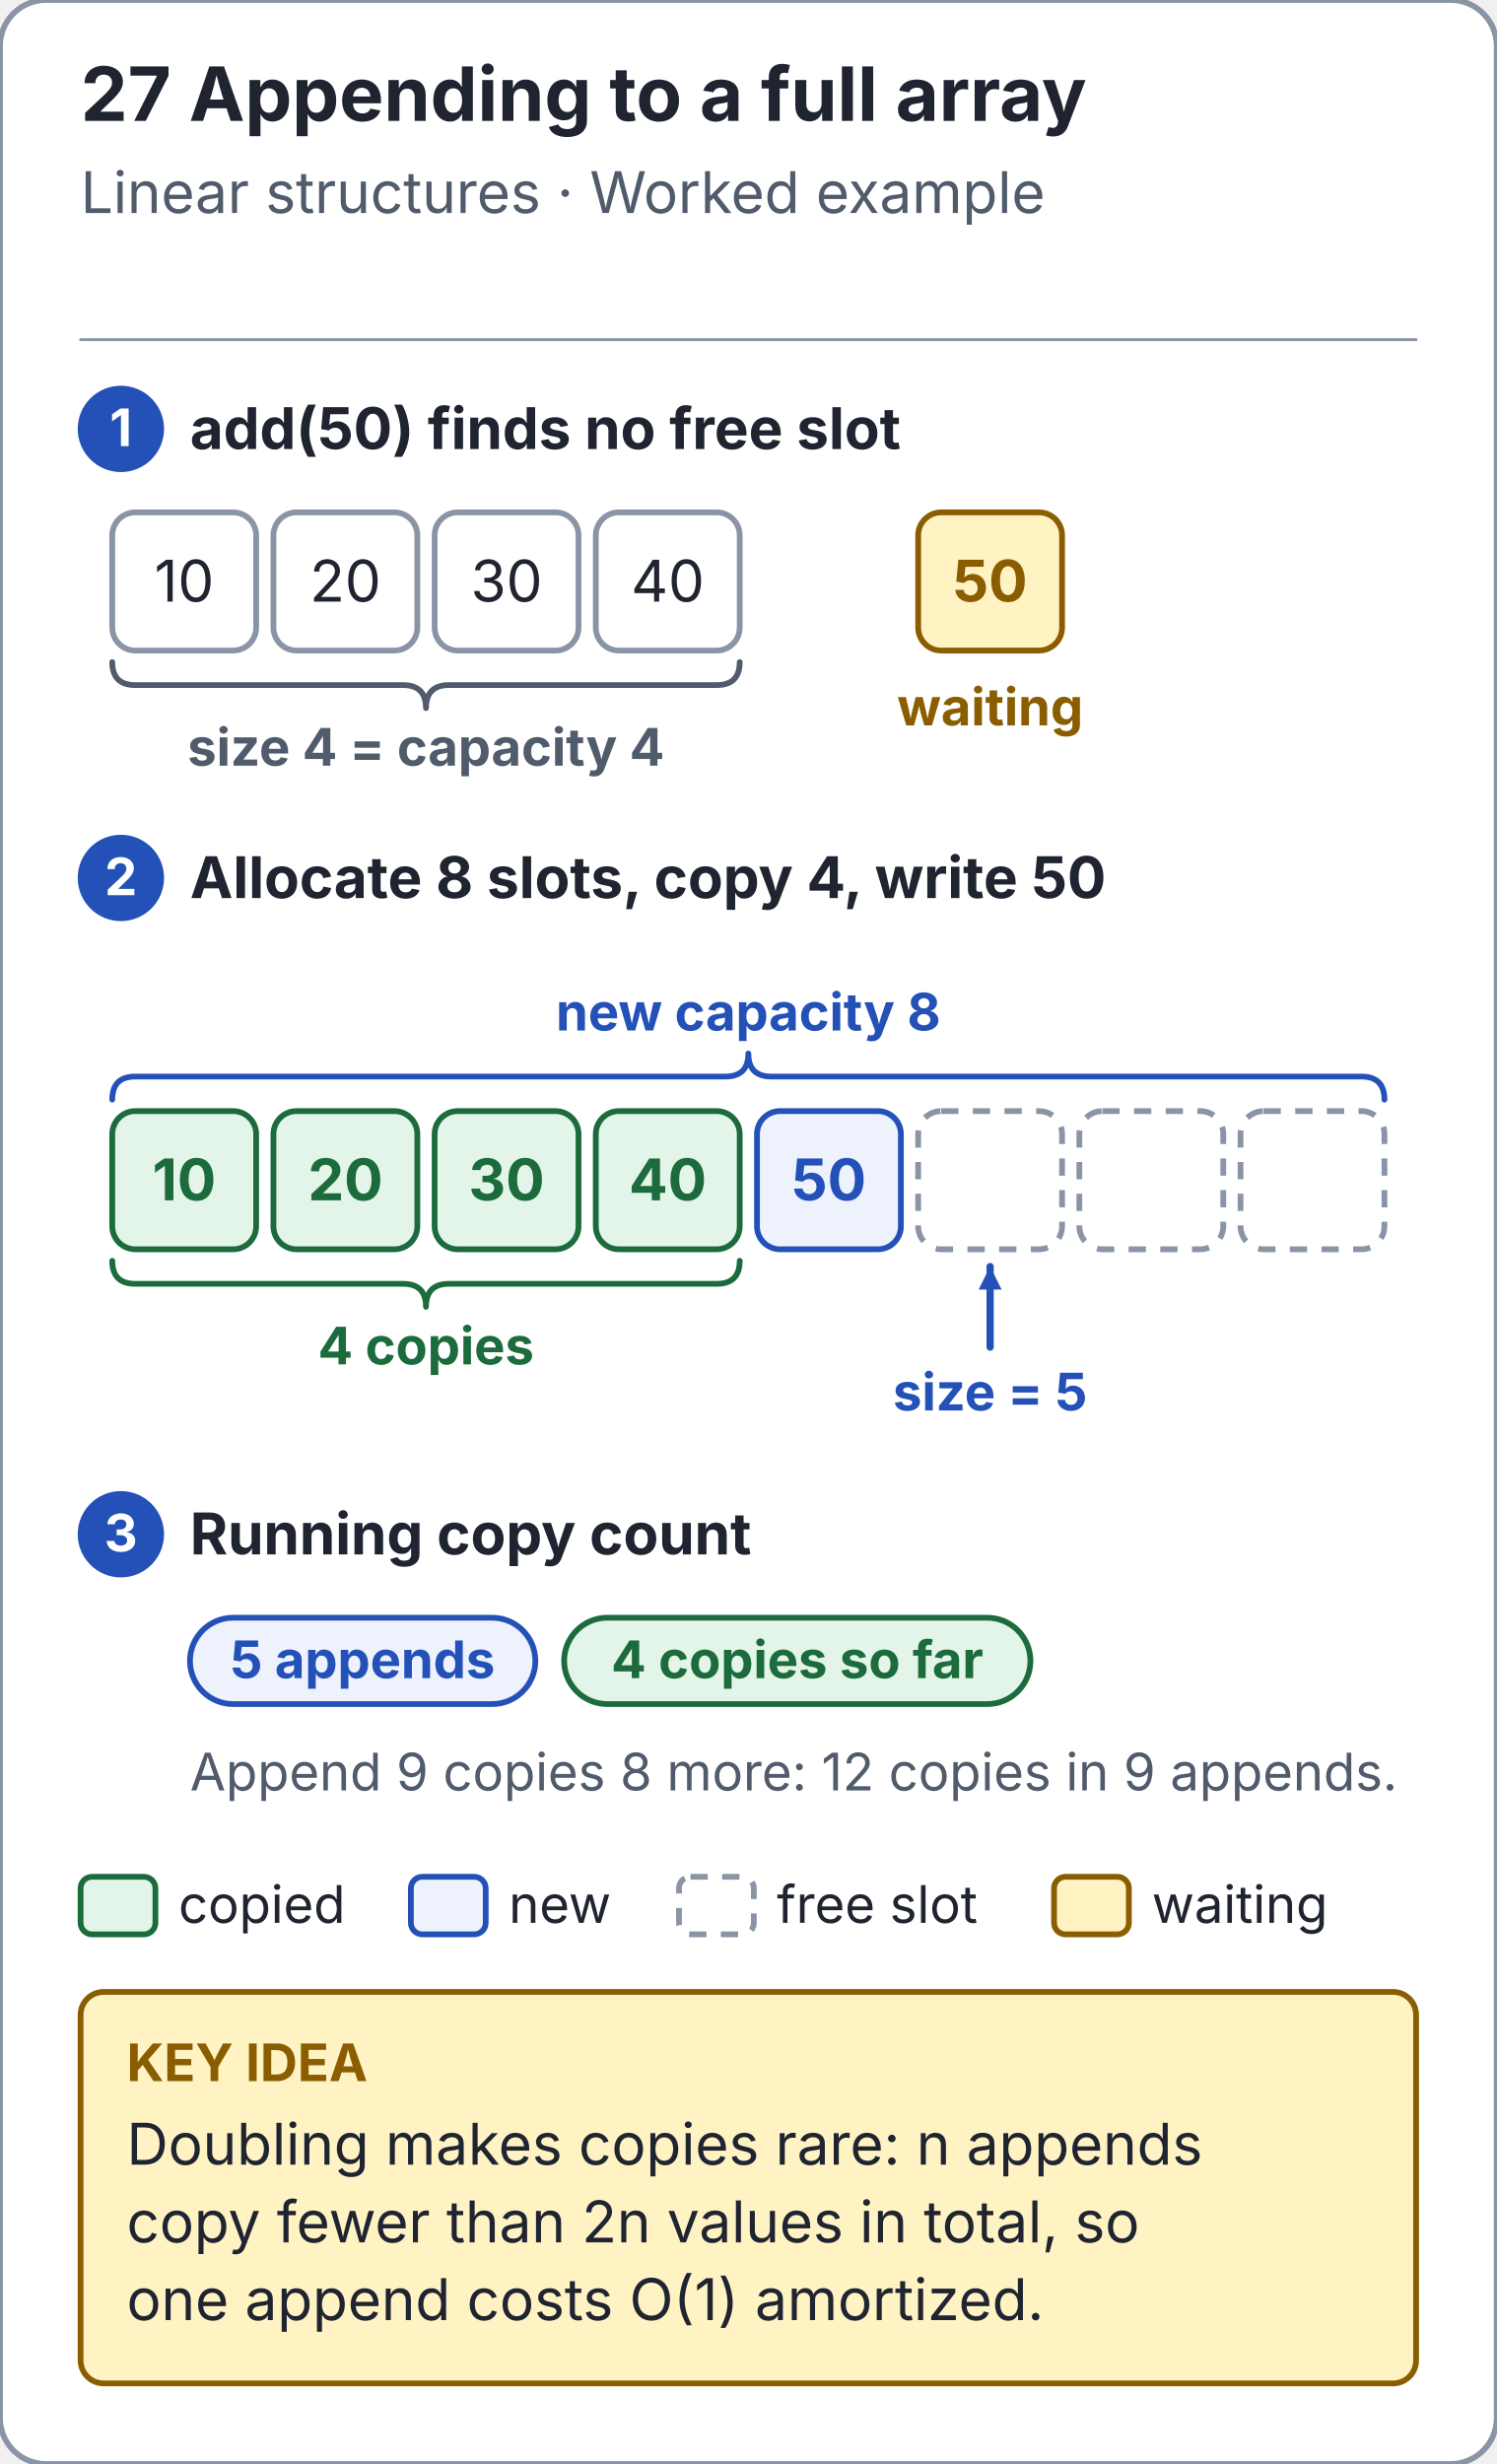
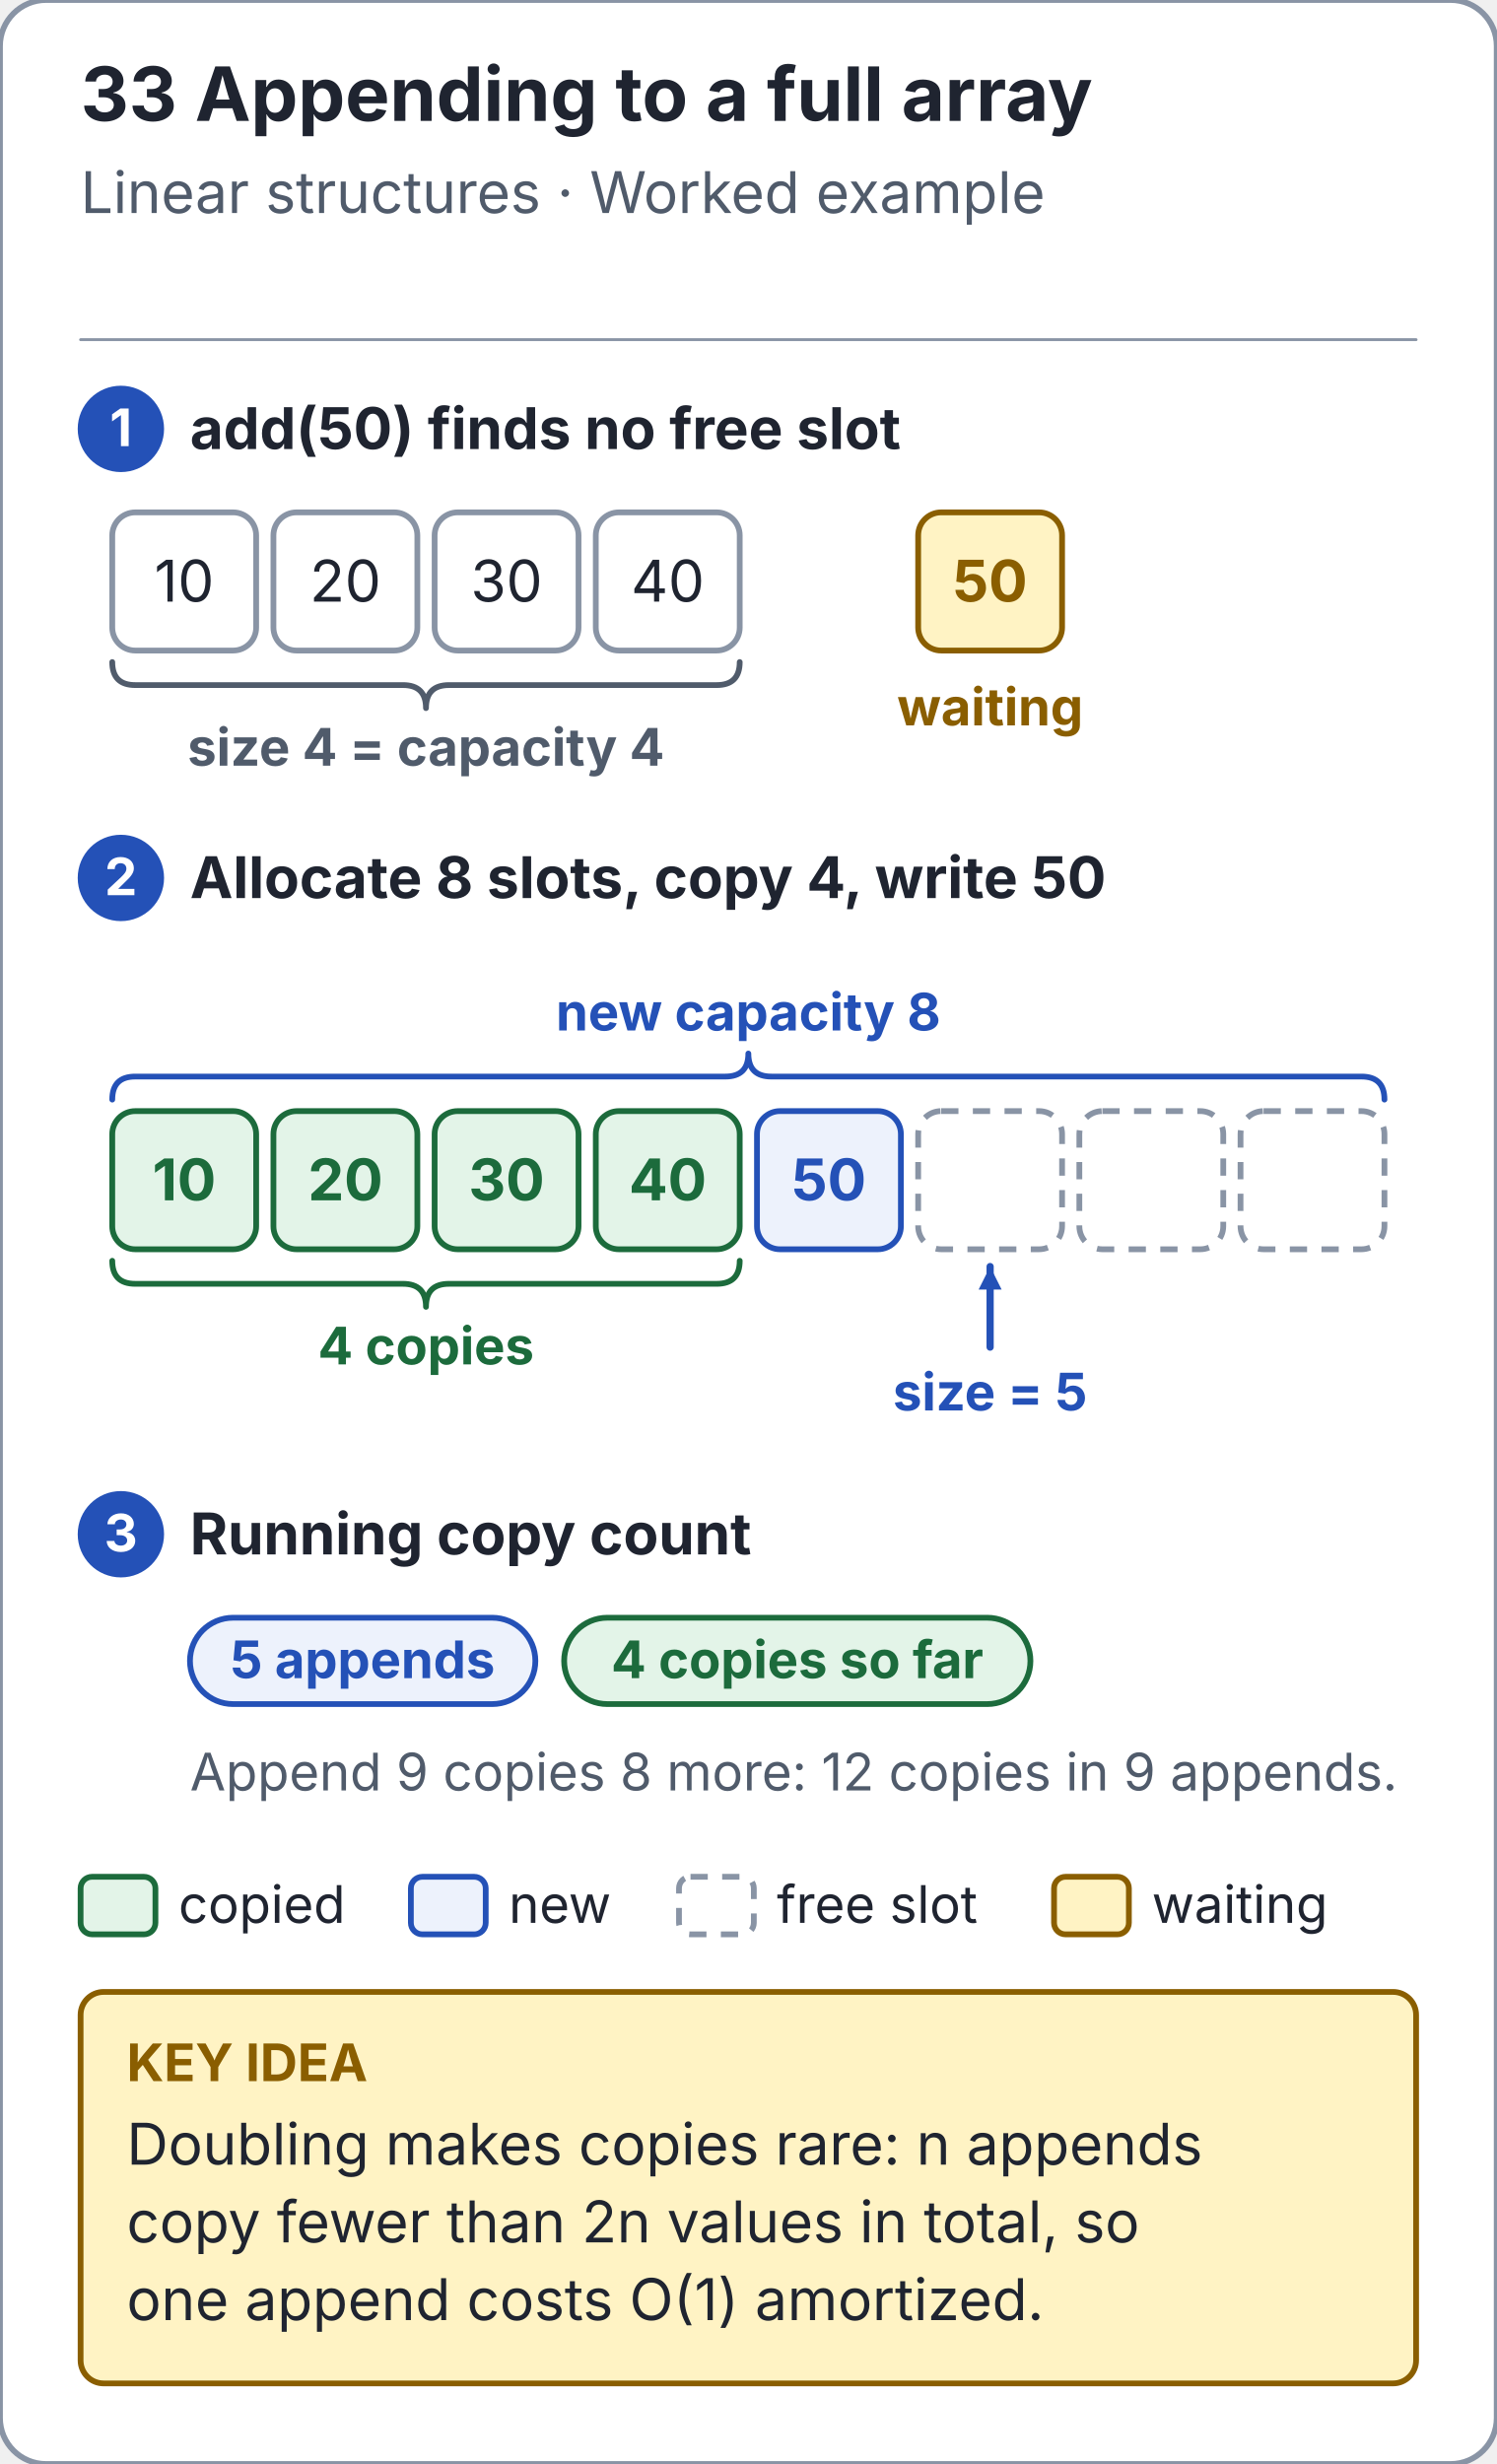
<svg xmlns="http://www.w3.org/2000/svg" viewBox="0 0 520 856" width="520" height="856" role="img" aria-labelledby="title desc">
  <style>text{font-family:system-ui,-apple-system,BlinkMacSystemFont,"Segoe UI",sans-serif} line,path{stroke-linecap:round;stroke-linejoin:round}</style>
  <defs>
    <marker id="dynamic-array-growth-paper-arrow" markerWidth="9" markerHeight="9" refX="8" refY="4" orient="auto" markerUnits="userSpaceOnUse">
      <path d="M 0 0 L 8 4 L 0 8 Z" fill="#ffffff" />
    </marker>
    <marker id="dynamic-array-growth-ink-arrow" markerWidth="9" markerHeight="9" refX="8" refY="4" orient="auto" markerUnits="userSpaceOnUse">
      <path d="M 0 0 L 8 4 L 0 8 Z" fill="#1f2430" />
    </marker>
    <marker id="dynamic-array-growth-muted-arrow" markerWidth="9" markerHeight="9" refX="8" refY="4" orient="auto" markerUnits="userSpaceOnUse">
      <path d="M 0 0 L 8 4 L 0 8 Z" fill="#505b6b" />
    </marker>
    <marker id="dynamic-array-growth-line-arrow" markerWidth="9" markerHeight="9" refX="8" refY="4" orient="auto" markerUnits="userSpaceOnUse">
      <path d="M 0 0 L 8 4 L 0 8 Z" fill="#8994a5" />
    </marker>
    <marker id="dynamic-array-growth-blue-arrow" markerWidth="9" markerHeight="9" refX="8" refY="4" orient="auto" markerUnits="userSpaceOnUse">
      <path d="M 0 0 L 8 4 L 0 8 Z" fill="#2451b7" />
    </marker>
    <marker id="dynamic-array-growth-soft-arrow" markerWidth="9" markerHeight="9" refX="8" refY="4" orient="auto" markerUnits="userSpaceOnUse">
      <path d="M 0 0 L 8 4 L 0 8 Z" fill="#edf2fc" />
    </marker>
    <marker id="dynamic-array-growth-note-arrow" markerWidth="9" markerHeight="9" refX="8" refY="4" orient="auto" markerUnits="userSpaceOnUse">
      <path d="M 0 0 L 8 4 L 0 8 Z" fill="#fff3c4" />
    </marker>
    <marker id="dynamic-array-growth-gold-arrow" markerWidth="9" markerHeight="9" refX="8" refY="4" orient="auto" markerUnits="userSpaceOnUse">
      <path d="M 0 0 L 8 4 L 0 8 Z" fill="#8a5e00" />
    </marker>
    <marker id="dynamic-array-growth-red-arrow" markerWidth="9" markerHeight="9" refX="8" refY="4" orient="auto" markerUnits="userSpaceOnUse">
      <path d="M 0 0 L 8 4 L 0 8 Z" fill="#bd3026" />
    </marker>
    <marker id="dynamic-array-growth-panel-arrow" markerWidth="9" markerHeight="9" refX="8" refY="4" orient="auto" markerUnits="userSpaceOnUse">
      <path d="M 0 0 L 8 4 L 0 8 Z" fill="#f6f8fb" />
    </marker>
    <marker id="dynamic-array-growth-green-arrow" markerWidth="9" markerHeight="9" refX="8" refY="4" orient="auto" markerUnits="userSpaceOnUse">
      <path d="M 0 0 L 8 4 L 0 8 Z" fill="#1c6b3c" />
    </marker>
    <marker id="dynamic-array-growth-mint-arrow" markerWidth="9" markerHeight="9" refX="8" refY="4" orient="auto" markerUnits="userSpaceOnUse">
      <path d="M 0 0 L 8 4 L 0 8 Z" fill="#e3f4e8" />
    </marker>
    <marker id="dynamic-array-growth-violet-arrow" markerWidth="9" markerHeight="9" refX="8" refY="4" orient="auto" markerUnits="userSpaceOnUse">
      <path d="M 0 0 L 8 4 L 0 8 Z" fill="#6b3fb8" />
    </marker>
    <marker id="dynamic-array-growth-lilac-arrow" markerWidth="9" markerHeight="9" refX="8" refY="4" orient="auto" markerUnits="userSpaceOnUse">
      <path d="M 0 0 L 8 4 L 0 8 Z" fill="#f0eafb" />
    </marker>
    <marker id="dynamic-array-growth-rose-arrow" markerWidth="9" markerHeight="9" refX="8" refY="4" orient="auto" markerUnits="userSpaceOnUse">
      <path d="M 0 0 L 8 4 L 0 8 Z" fill="#fde9e7" />
    </marker>
  </defs>
  <rect x="0" y="0" width="520" height="856" rx="16" fill="#ffffff" stroke="#8994a5" stroke-width="2" />
-   <text x="28" y="42" font-size="26" fill="#1f2430" text-anchor="start" font-weight="700">27  Appending to a full array</text>
+   <text x="28" y="42" font-size="26" fill="#1f2430" text-anchor="start" font-weight="700">33  Appending to a full array</text>
  <text x="28" y="74" font-size="20" fill="#505b6b" text-anchor="start" font-weight="400">Linear structures · Worked example</text>
  <line x1="28" y1="118" x2="492" y2="118" stroke="#8994a5" stroke-width="1" />
  <circle cx="42" cy="149" r="14" fill="#2451b7" stroke="#2451b7" stroke-width="2" />
  <text x="42" y="155" font-size="18" fill="#ffffff" text-anchor="middle" font-weight="700">1</text>
  <text x="66" y="156" font-size="20" fill="#1f2430" text-anchor="start" font-weight="700">add(50) finds no free slot</text>
  <rect x="39" y="178" width="50" height="48" rx="8" fill="#ffffff" stroke="#8994a5" stroke-width="2" />
  <text x="64.0" y="209.0" font-size="20" fill="#1f2430" text-anchor="middle" font-weight="400">10</text>
  <rect x="95" y="178" width="50" height="48" rx="8" fill="#ffffff" stroke="#8994a5" stroke-width="2" />
  <text x="120.0" y="209.0" font-size="20" fill="#1f2430" text-anchor="middle" font-weight="400">20</text>
  <rect x="151" y="178" width="50" height="48" rx="8" fill="#ffffff" stroke="#8994a5" stroke-width="2" />
  <text x="176.0" y="209.0" font-size="20" fill="#1f2430" text-anchor="middle" font-weight="400">30</text>
  <rect x="207" y="178" width="50" height="48" rx="8" fill="#ffffff" stroke="#8994a5" stroke-width="2" />
  <text x="232.0" y="209.0" font-size="20" fill="#1f2430" text-anchor="middle" font-weight="400">40</text>
  <rect x="319" y="178" width="50" height="48" rx="8" fill="#fff3c4" stroke="#8a5e00" stroke-width="2" />
  <text x="344.0" y="209.0" font-size="20" fill="#8a5e00" text-anchor="middle" font-weight="700">50</text>
  <text x="344.0" y="252" font-size="18" fill="#8a5e00" text-anchor="middle" font-weight="700">waiting</text>
  <path d="M 39 230 Q 39 238 47 238 H 140.0 Q 148.0 238 148.0 246 Q 148.0 238 156.0 238 H 249 Q 257 238 257 230" fill="none" stroke="#505b6b" stroke-width="2" />
  <text x="148.0" y="266" font-size="18" fill="#505b6b" text-anchor="middle" font-weight="700">size 4 = capacity 4</text>
  <circle cx="42" cy="305" r="14" fill="#2451b7" stroke="#2451b7" stroke-width="2" />
  <text x="42" y="311" font-size="18" fill="#ffffff" text-anchor="middle" font-weight="700">2</text>
  <text x="66" y="312" font-size="20" fill="#1f2430" text-anchor="start" font-weight="700">Allocate 8 slots, copy 4, write 50</text>
  <path d="M 39 382 Q 39 374 47 374 H 252.0 Q 260.0 374 260.0 366 Q 260.0 374 268.0 374 H 473 Q 481 374 481 382" fill="none" stroke="#2451b7" stroke-width="2" />
  <text x="260.0" y="358" font-size="18" fill="#2451b7" text-anchor="middle" font-weight="700">new capacity 8</text>
  <rect x="39" y="386" width="50" height="48" rx="8" fill="#e3f4e8" stroke="#1c6b3c" stroke-width="2" />
  <text x="64.0" y="417.0" font-size="20" fill="#1c6b3c" text-anchor="middle" font-weight="700">10</text>
  <rect x="95" y="386" width="50" height="48" rx="8" fill="#e3f4e8" stroke="#1c6b3c" stroke-width="2" />
  <text x="120.0" y="417.0" font-size="20" fill="#1c6b3c" text-anchor="middle" font-weight="700">20</text>
  <rect x="151" y="386" width="50" height="48" rx="8" fill="#e3f4e8" stroke="#1c6b3c" stroke-width="2" />
  <text x="176.0" y="417.0" font-size="20" fill="#1c6b3c" text-anchor="middle" font-weight="700">30</text>
  <rect x="207" y="386" width="50" height="48" rx="8" fill="#e3f4e8" stroke="#1c6b3c" stroke-width="2" />
  <text x="232.0" y="417.0" font-size="20" fill="#1c6b3c" text-anchor="middle" font-weight="700">40</text>
  <rect x="263" y="386" width="50" height="48" rx="8" fill="#edf2fc" stroke="#2451b7" stroke-width="2" />
  <text x="288.0" y="417.0" font-size="20" fill="#2451b7" text-anchor="middle" font-weight="700">50</text>
  <rect x="319" y="386" width="50" height="48" rx="8" fill="#ffffff" stroke="#8994a5" stroke-width="2" stroke-dasharray="6 5" />
  <rect x="375" y="386" width="50" height="48" rx="8" fill="#ffffff" stroke="#8994a5" stroke-width="2" stroke-dasharray="6 5" />
  <rect x="431" y="386" width="50" height="48" rx="8" fill="#ffffff" stroke="#8994a5" stroke-width="2" stroke-dasharray="6 5" />
  <path d="M 39 438 Q 39 446 47 446 H 140.0 Q 148.0 446 148.0 454 Q 148.0 446 156.0 446 H 249 Q 257 446 257 438" fill="none" stroke="#1c6b3c" stroke-width="2" />
  <text x="148.0" y="474" font-size="18" fill="#1c6b3c" text-anchor="middle" font-weight="700">4 copies</text>
  <line x1="344.0" y1="468" x2="344.0" y2="440" stroke="#2451b7" stroke-width="2.5" marker-end="url(#dynamic-array-growth-blue-arrow)" />
  <text x="344.0" y="490" font-size="18" fill="#2451b7" text-anchor="middle" font-weight="700">size = 5</text>
  <circle cx="42" cy="533" r="14" fill="#2451b7" stroke="#2451b7" stroke-width="2" />
  <text x="42" y="539" font-size="18" fill="#ffffff" text-anchor="middle" font-weight="700">3</text>
  <text x="66" y="540" font-size="20" fill="#1f2430" text-anchor="start" font-weight="700">Running copy count</text>
  <rect x="66" y="562" width="120" height="30" rx="15" fill="#edf2fc" stroke="#2451b7" stroke-width="2" />
  <text x="126.0" y="583" font-size="18" fill="#2451b7" text-anchor="middle" font-weight="700">5 appends</text>
  <rect x="196" y="562" width="162" height="30" rx="15" fill="#e3f4e8" stroke="#1c6b3c" stroke-width="2" />
  <text x="277.0" y="583" font-size="18" fill="#1c6b3c" text-anchor="middle" font-weight="700">4 copies so far</text>
  <text x="66" y="622" font-size="18" fill="#505b6b" text-anchor="start" font-weight="400">Append 9 copies 8 more: 12 copies in 9 appends.</text>
  <rect x="28" y="652" width="26" height="20" rx="4" fill="#e3f4e8" stroke="#1c6b3c" stroke-width="2" />
  <text x="62" y="668" font-size="18" fill="#1f2430" text-anchor="start" font-weight="400">copied</text>
  <rect x="142.752" y="652" width="26" height="20" rx="4" fill="#edf2fc" stroke="#2451b7" stroke-width="2" />
  <text x="176.752" y="668" font-size="18" fill="#1f2430" text-anchor="start" font-weight="400">new</text>
  <rect x="235.904" y="652" width="26" height="20" rx="4" fill="#ffffff" stroke="#8994a5" stroke-width="2" stroke-dasharray="6 5" />
  <text x="269.904" y="668" font-size="18" fill="#1f2430" text-anchor="start" font-weight="400">free slot</text>
  <rect x="366.208" y="652" width="26" height="20" rx="4" fill="#fff3c4" stroke="#8a5e00" stroke-width="2" />
  <text x="400.208" y="668" font-size="18" fill="#1f2430" text-anchor="start" font-weight="400">waiting</text>
  <rect x="28" y="692" width="464" height="136" rx="8" fill="#fff3c4" stroke="#8a5e00" stroke-width="2" />
  <text x="44" y="723" font-size="18" fill="#8a5e00" text-anchor="start" font-weight="700">KEY IDEA</text>
  <text x="44" y="752" font-size="20" fill="#1f2430" text-anchor="start" font-weight="400">Doubling makes copies rare: n appends</text>
  <text x="44" y="779" font-size="20" fill="#1f2430" text-anchor="start" font-weight="400">copy fewer than 2n values in total, so</text>
  <text x="44" y="806" font-size="20" fill="#1f2430" text-anchor="start" font-weight="400">one append costs O(1) amortized.</text>
</svg>
